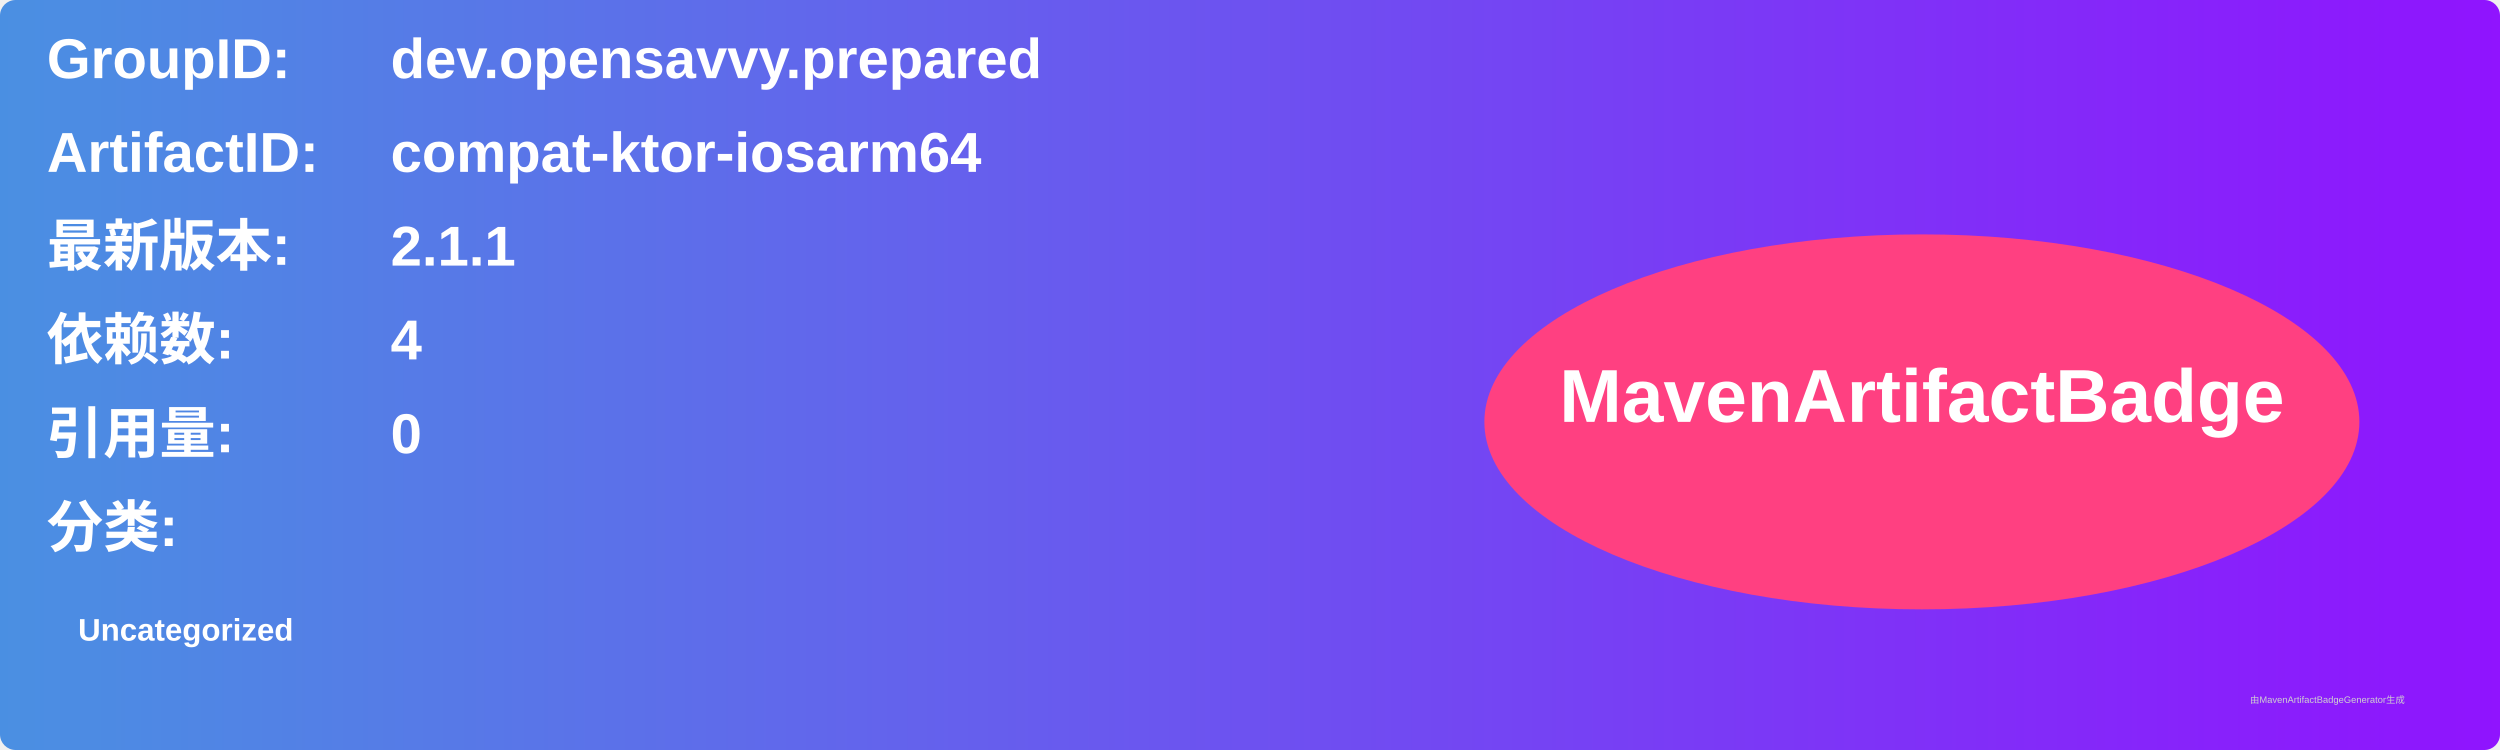
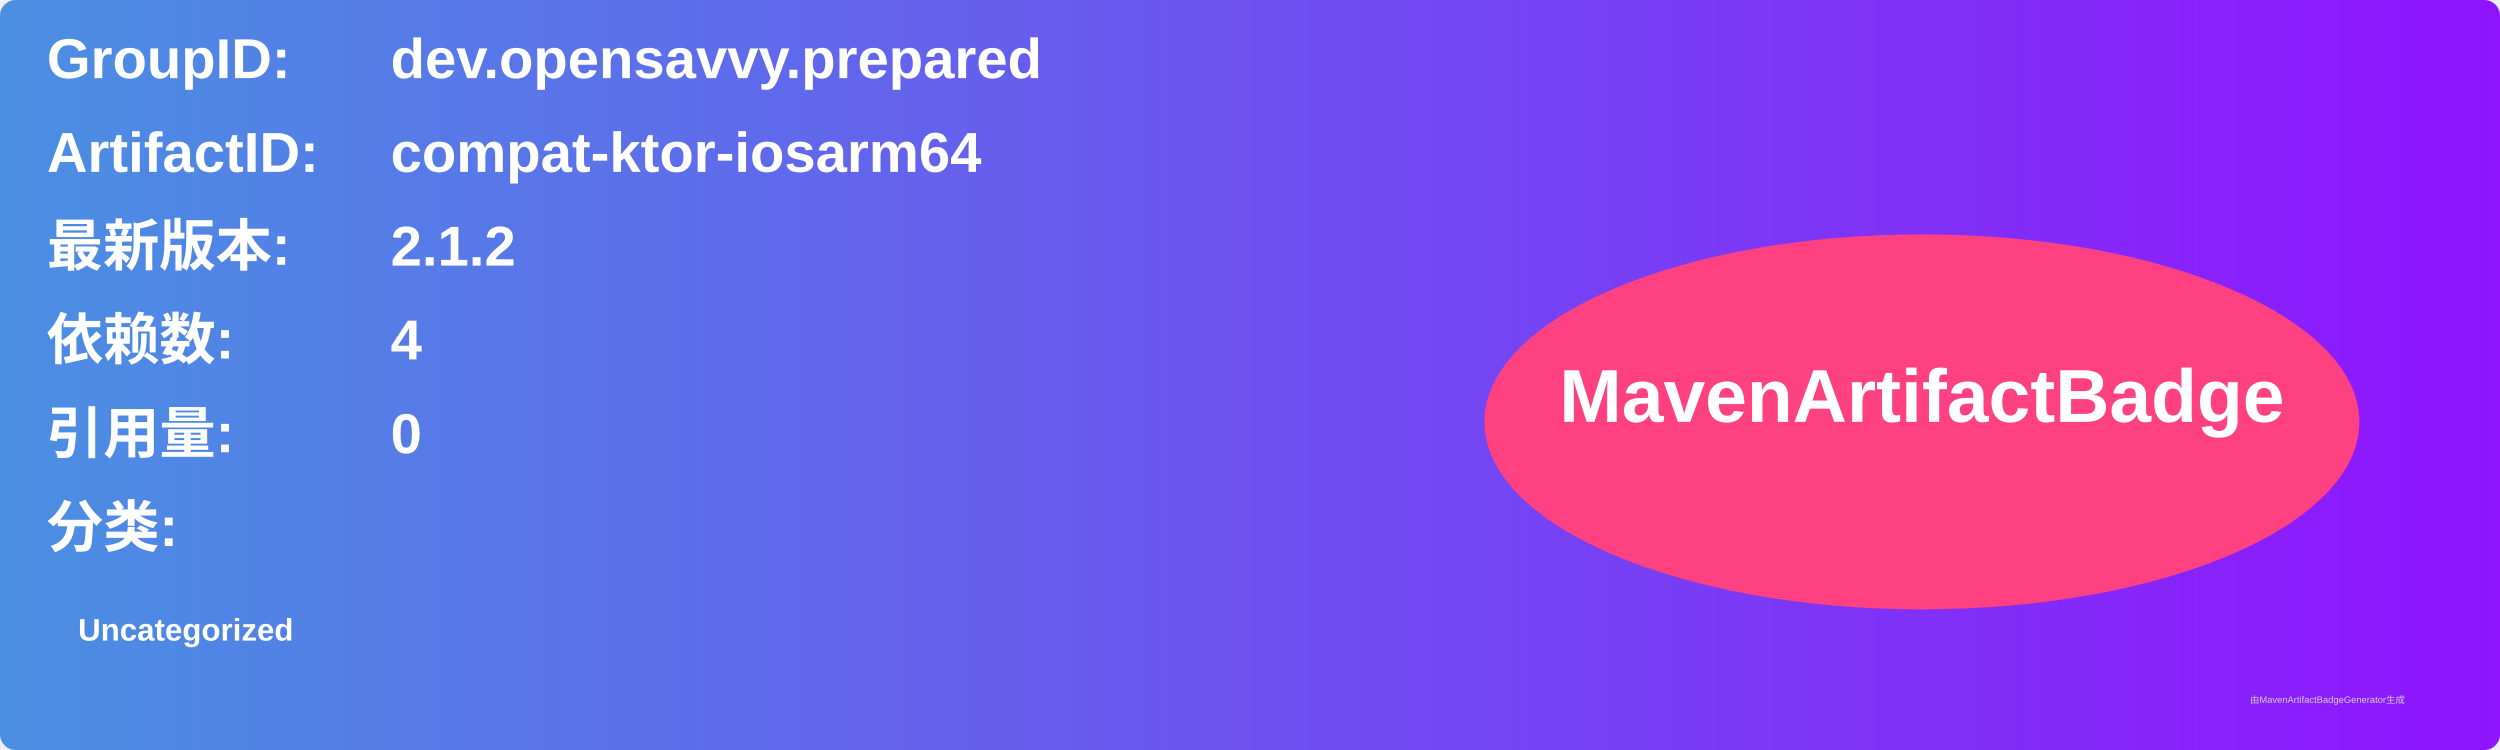
<svg xmlns="http://www.w3.org/2000/svg" width="800" height="240" viewBox="0 0 800 240">
  <linearGradient id="grad" x1="0%" y1="0%" x2="100%" y2="0%">
    <stop offset="0%" stop-color="#4a90e2" />
    <stop offset="100%" stop-color="#9013fe" />
  </linearGradient>
  <rect width="100%" height="100%" rx="5" ry="5" fill="url(#grad)" />
  <g transform="translate(15, 15)">
    <text x="0" y="10" font-family="Arial" font-size="18" fill="white" font-weight="bold" width="260">GroupID:</text>
    <text x="110" y="10" font-family="Arial" font-size="18" fill="white" font-weight="bold" width="460">dev.opensavvy.prepared</text>
    <text x="0" y="40" font-family="Arial" font-size="18" fill="white" font-weight="bold" width="260">ArtifactID:</text>
    <text x="110" y="40" font-family="Arial" font-size="18" fill="white" font-weight="bold" width="460">compat-ktor-iosarm64</text>
    <text x="0" y="70" font-family="Arial" font-size="18" fill="white" font-weight="bold">最新版本:</text>
    <text x="110" y="70" font-family="Arial" font-size="18" fill="white" font-weight="bold">
-       <tspan font-weight="bold">2.1.1</tspan>
+       <tspan font-weight="bold">2.1.2</tspan>
    </text>
    <text x="0" y="100" font-family="Arial" font-size="18" fill="white" font-weight="bold">依赖数: </text>
    <text x="110" y="100" font-family="Arial" font-size="18" fill="white">
      <tspan font-weight="bold">4</tspan>
    </text>
    <text x="0" y="130" font-family="Arial" font-size="18" fill="white" font-weight="bold">引用量: </text>
    <text x="110" y="130" font-family="Arial" font-size="18" fill="white">
      <tspan font-weight="bold">0</tspan>
    </text>
    <text x="0" y="160" font-family="Arial" font-size="18" fill="white" font-weight="bold">分类:</text>
    <text x="10" y="190" font-family="Arial" font-size="10" fill="white">
      <tspan font-weight="bold">Uncategorized</tspan>
    </text>
    <ellipse cx="600" cy="120" rx="140" ry="60" fill="#ff4081" />
    <text x="600" y="120" text-anchor="middle" font-family="Arial" font-size="24" fill="white" font-weight="bold">MavenArtifactBadge</text>
  </g>
  <text x="720" y="225" font-family="Arial" font-size="3" fill="#d0d0d0">由MavenArtifactBadgeGenerator生成</text>
</svg>
